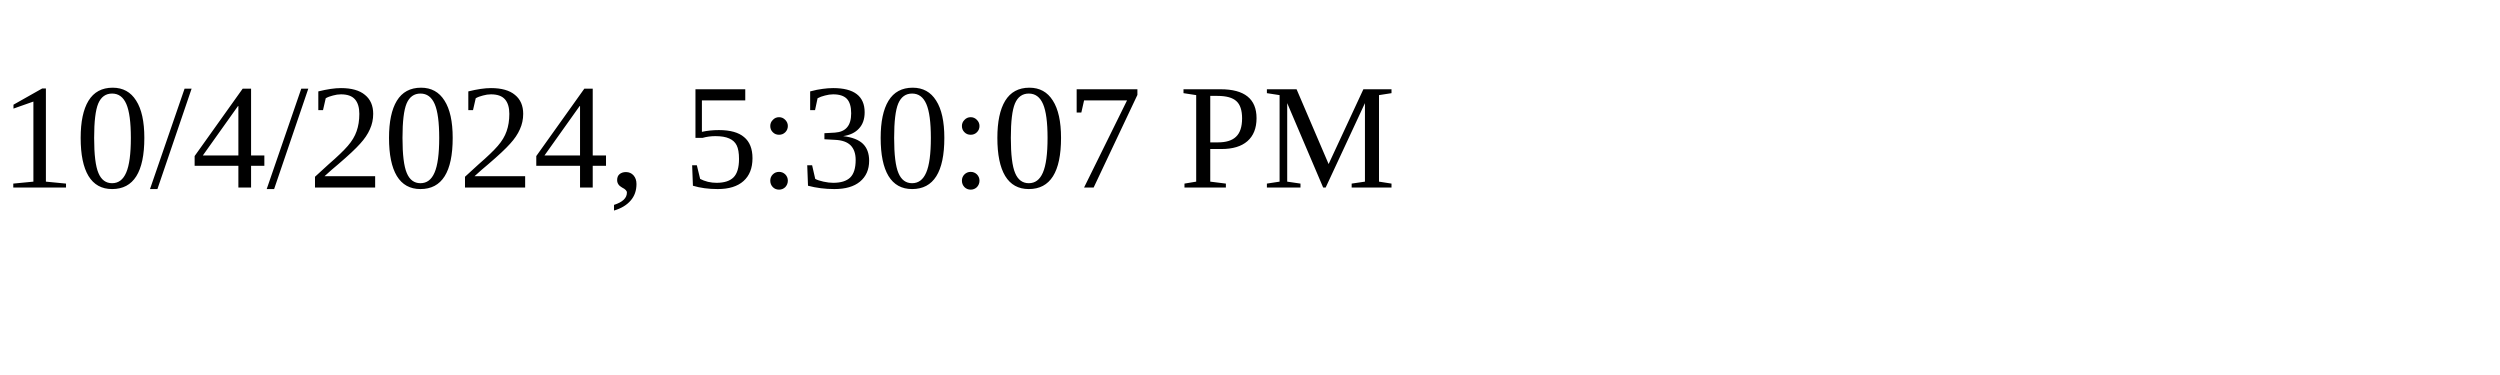
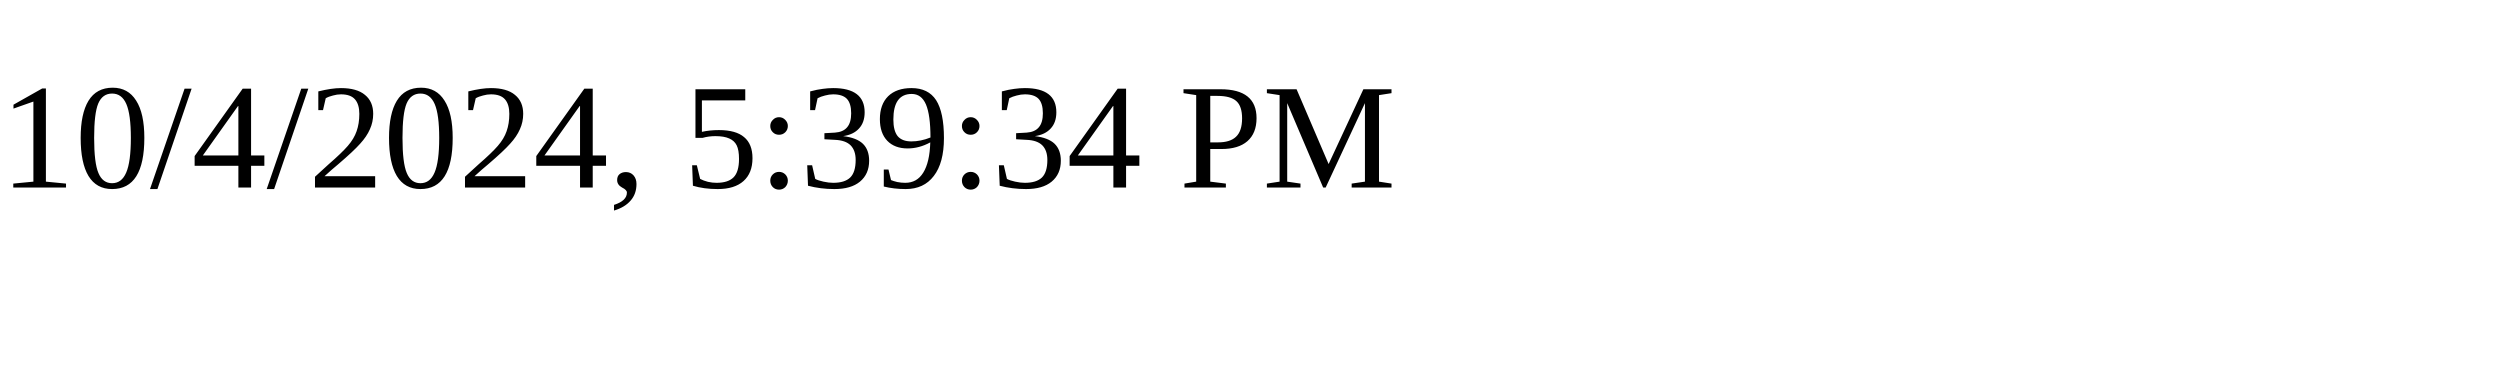
<svg xmlns="http://www.w3.org/2000/svg" height="30" width="200">
-   <text x="0" y="15">10/4/2024, 5:30:07 PM</text>
+   <text x="0" y="15">10/4/2024, 5:39:34 PM</text>
</svg>
